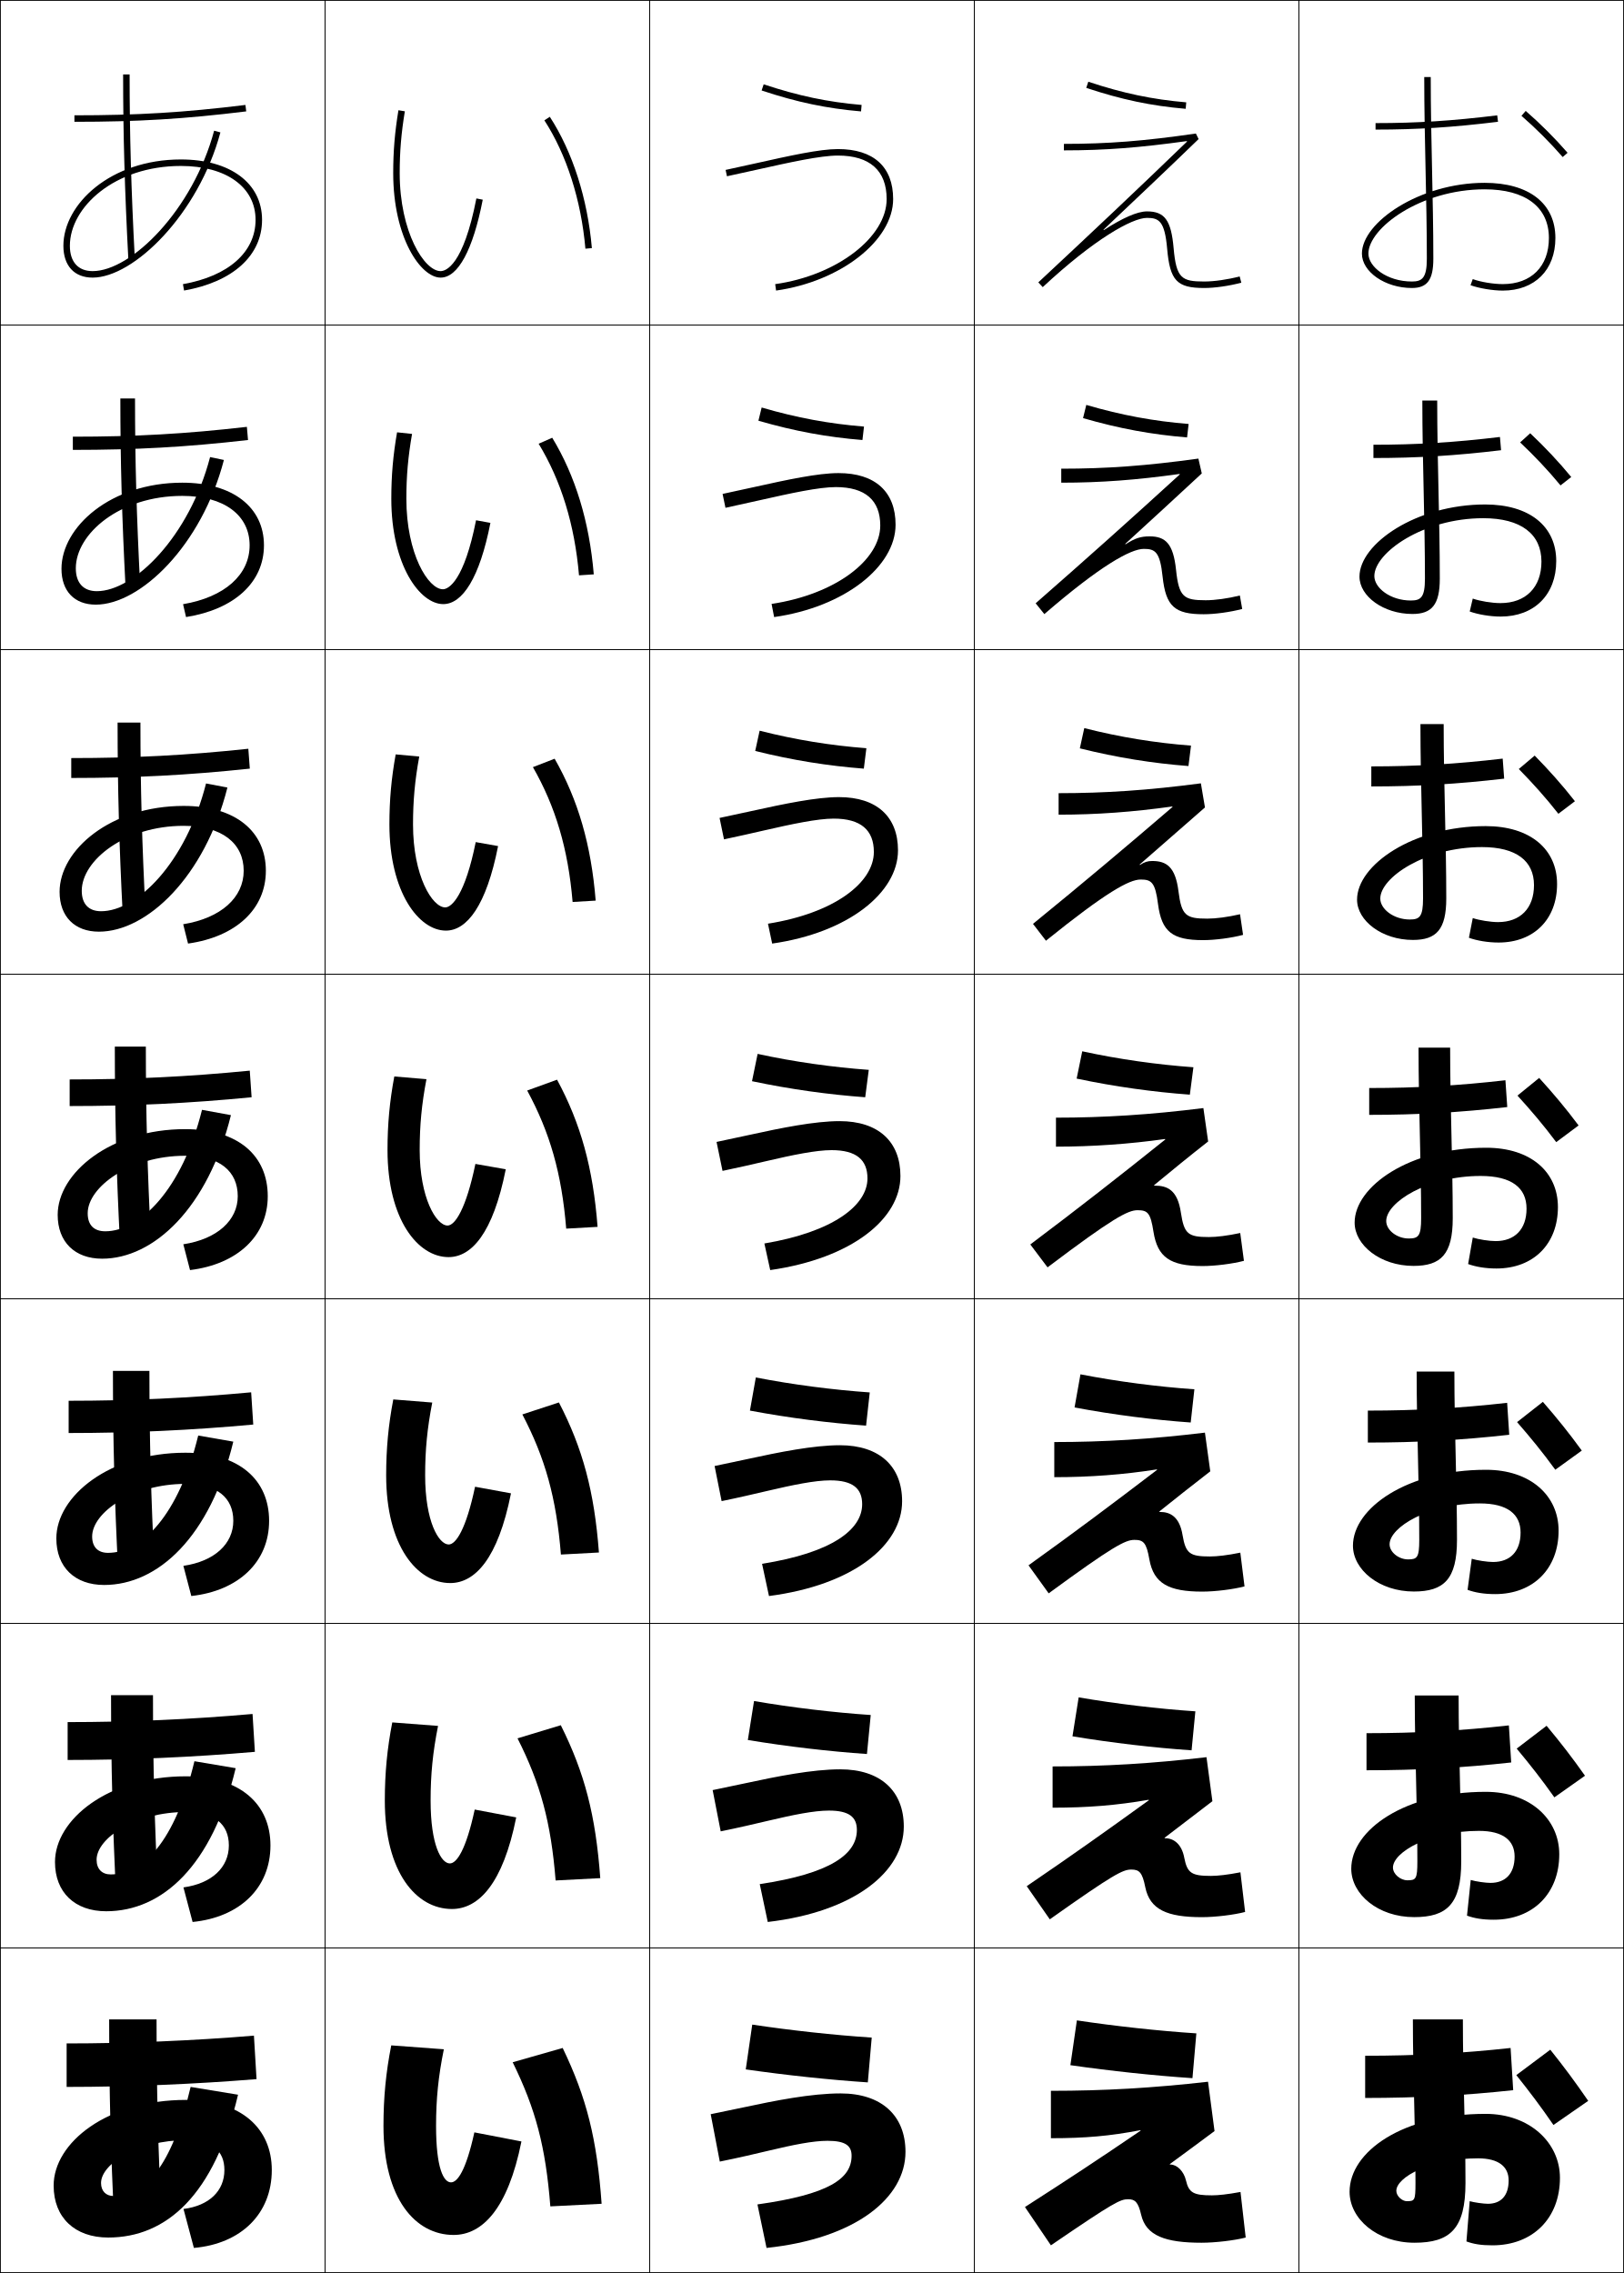
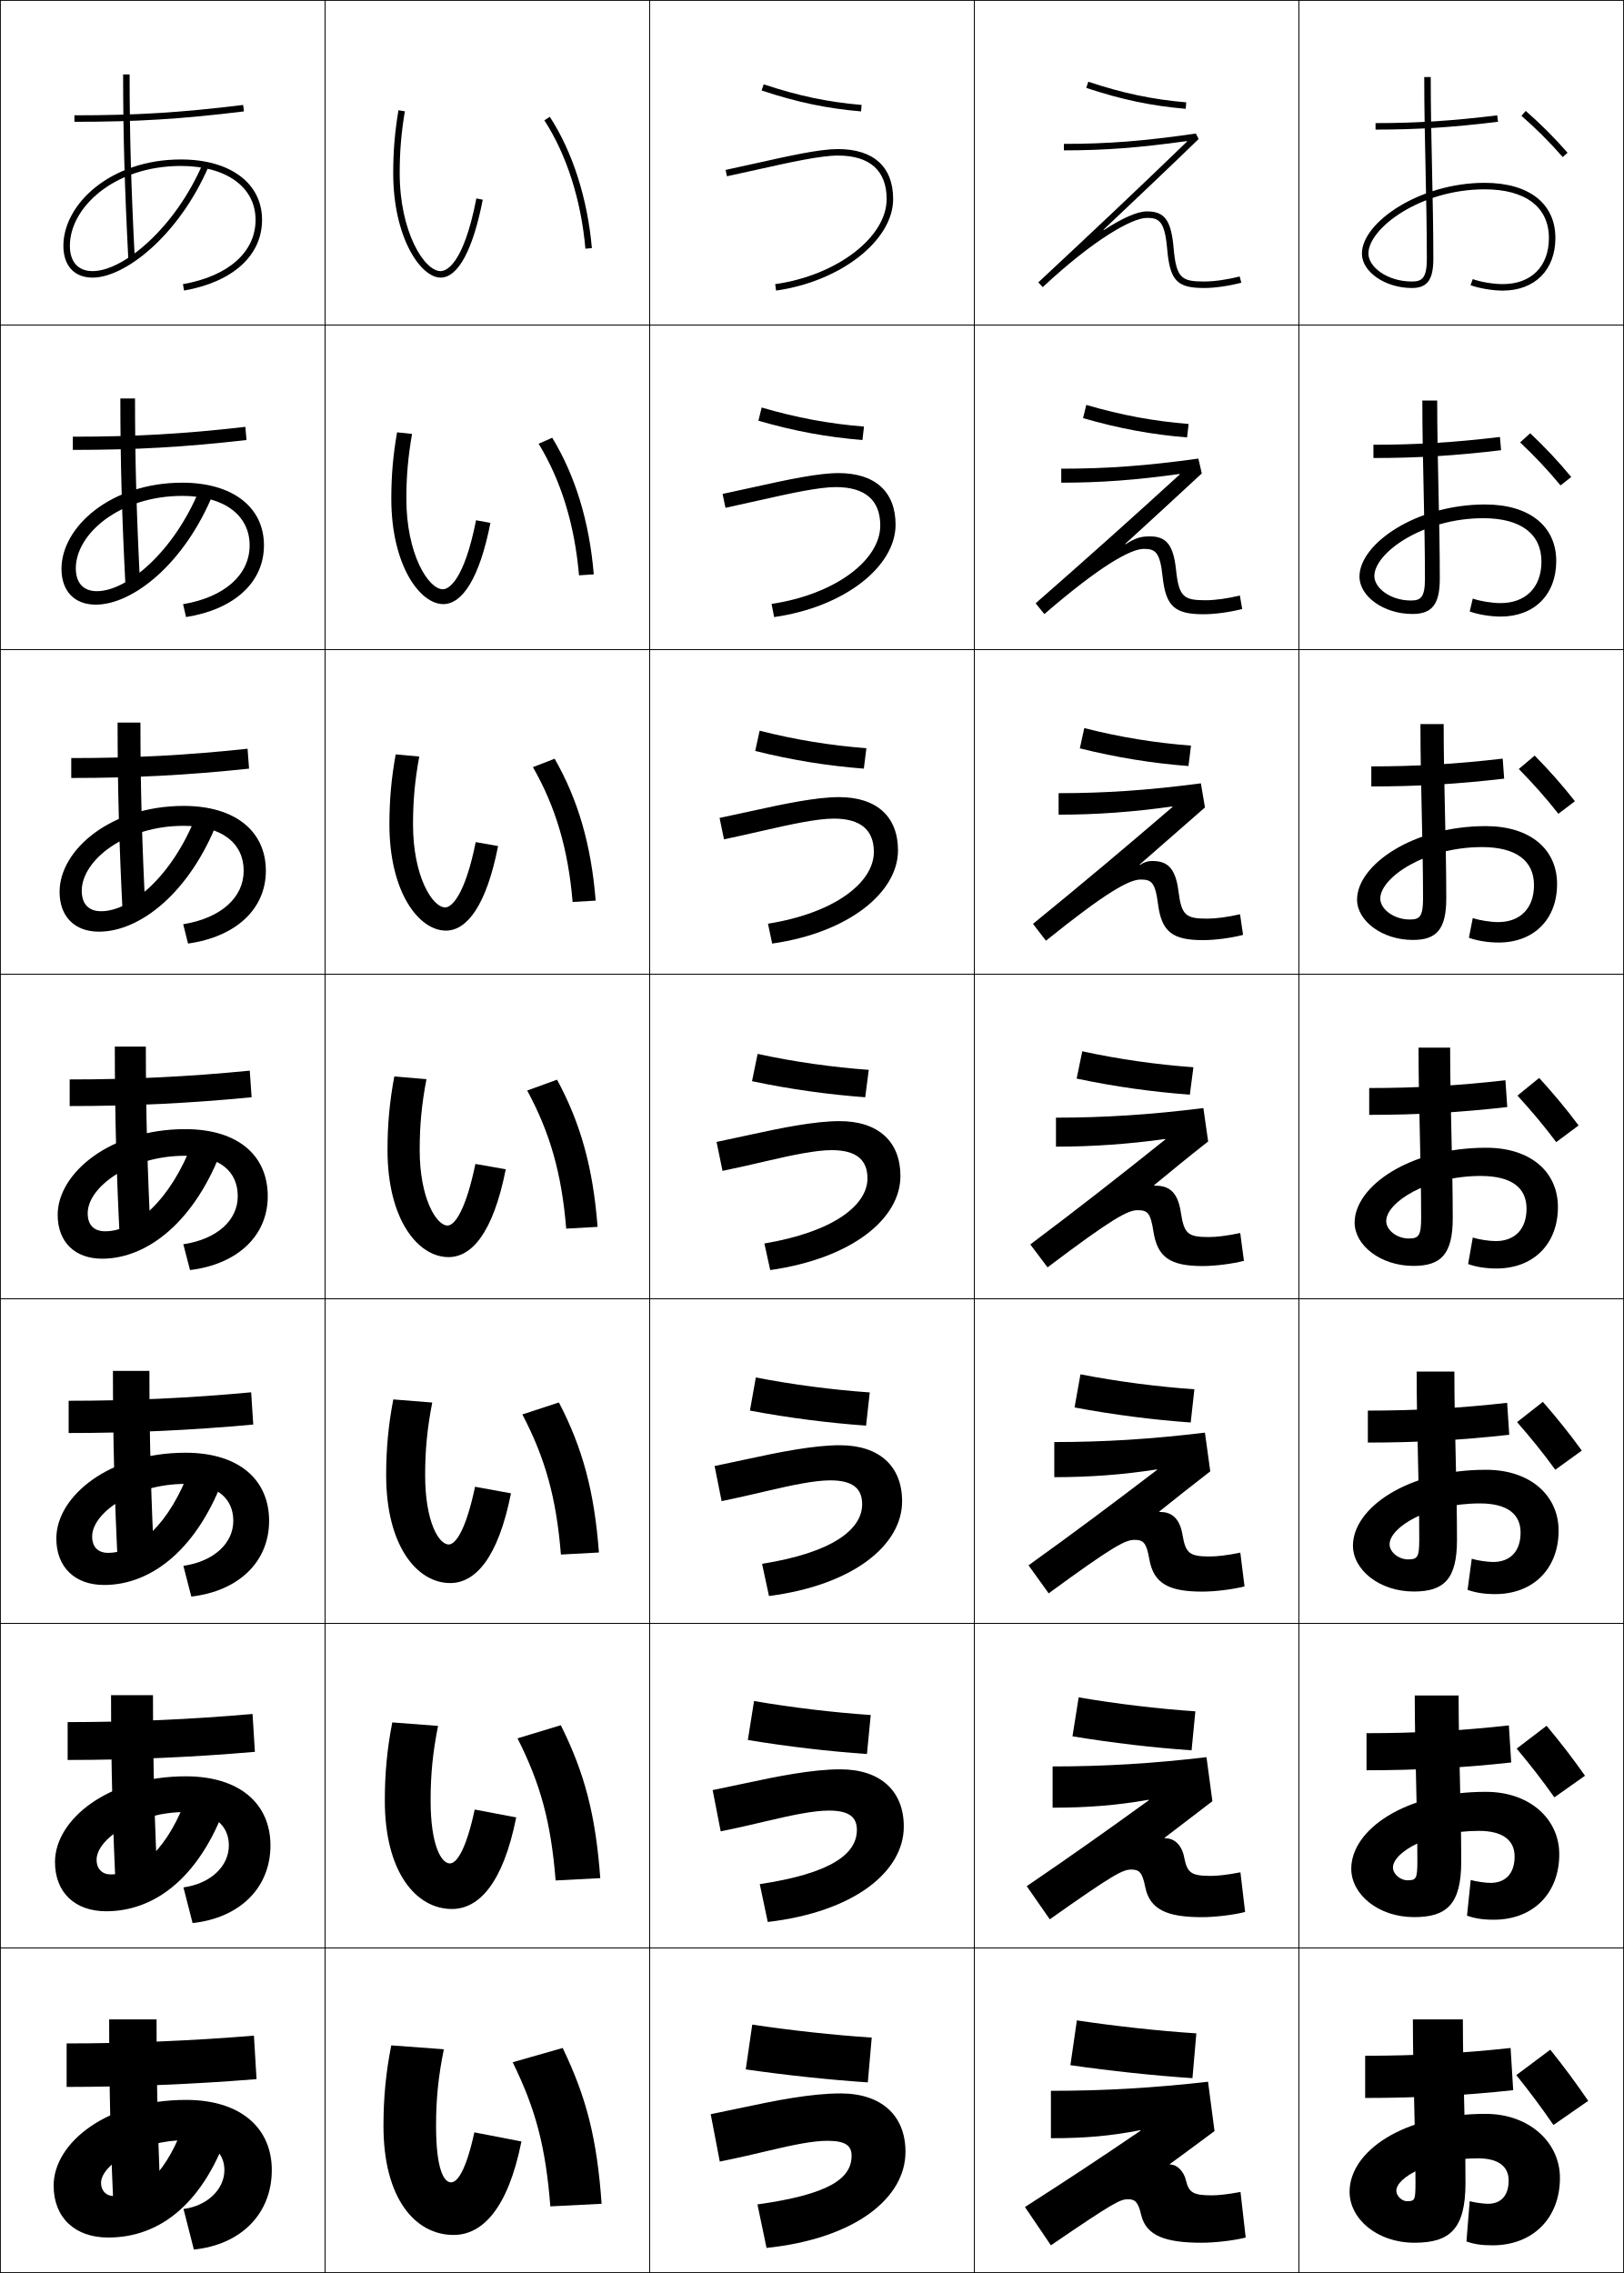
<svg xmlns="http://www.w3.org/2000/svg" width="500.25" height="700.25" viewBox="0 0 500.25 700.25" overflow="visible" enable-background="new 0 0 500.25 700.25" xml:space="preserve">
  <g id="glyphs">
    <g>
      <rect x="0.125" y="0.125" fill="none" stroke="#000000" stroke-width="0.25" width="100" height="100" />
      <rect x="400.125" y="0.125" fill="none" stroke="#000000" stroke-width="0.25" width="100" height="100" />
      <rect x="100.125" y="0.125" fill="none" stroke="#000000" stroke-width="0.25" width="100" height="100" />
      <rect x="200.125" y="0.125" fill="none" stroke="#000000" stroke-width="0.25" width="100" height="100" />
      <rect x="300.125" y="0.125" fill="none" stroke="#000000" stroke-width="0.25" width="100" height="100" />
      <rect x="0.125" y="100.125" fill="none" stroke="#000000" stroke-width="0.25" width="100" height="100" />
      <rect x="400.125" y="100.125" fill="none" stroke="#000000" stroke-width="0.25" width="100" height="100" />
      <rect x="100.125" y="100.125" fill="none" stroke="#000000" stroke-width="0.25" width="100" height="100" />
      <rect x="200.125" y="100.125" fill="none" stroke="#000000" stroke-width="0.25" width="100" height="100" />
      <rect x="300.125" y="100.125" fill="none" stroke="#000000" stroke-width="0.25" width="100" height="100" />
      <rect x="0.125" y="200.125" fill="none" stroke="#000000" stroke-width="0.25" width="100" height="100" />
      <rect x="400.125" y="200.125" fill="none" stroke="#000000" stroke-width="0.25" width="100" height="100" />
      <rect x="100.125" y="200.125" fill="none" stroke="#000000" stroke-width="0.25" width="100" height="100" />
      <rect x="200.125" y="200.125" fill="none" stroke="#000000" stroke-width="0.25" width="100" height="100" />
      <rect x="300.125" y="200.125" fill="none" stroke="#000000" stroke-width="0.25" width="100" height="100" />
      <rect x="0.125" y="300.125" fill="none" stroke="#000000" stroke-width="0.25" width="100" height="100" />
      <rect x="400.125" y="300.125" fill="none" stroke="#000000" stroke-width="0.25" width="100" height="100" />
      <rect x="100.125" y="300.125" fill="none" stroke="#000000" stroke-width="0.25" width="100" height="100" />
      <rect x="200.125" y="300.125" fill="none" stroke="#000000" stroke-width="0.25" width="100" height="100" />
      <rect x="300.125" y="300.125" fill="none" stroke="#000000" stroke-width="0.25" width="100" height="100" />
      <rect x="0.125" y="400.125" fill="none" stroke="#000000" stroke-width="0.25" width="100" height="100" />
      <rect x="400.125" y="400.125" fill="none" stroke="#000000" stroke-width="0.25" width="100" height="100" />
      <rect x="100.125" y="400.125" fill="none" stroke="#000000" stroke-width="0.25" width="100" height="100" />
      <rect x="200.125" y="400.125" fill="none" stroke="#000000" stroke-width="0.25" width="100" height="100" />
      <rect x="300.125" y="400.125" fill="none" stroke="#000000" stroke-width="0.25" width="100" height="100" />
      <rect x="0.125" y="500.125" fill="none" stroke="#000000" stroke-width="0.25" width="100" height="100" />
      <rect x="400.125" y="500.125" fill="none" stroke="#000000" stroke-width="0.25" width="100" height="100" />
      <rect x="100.125" y="500.125" fill="none" stroke="#000000" stroke-width="0.25" width="100" height="100" />
      <rect x="200.125" y="500.125" fill="none" stroke="#000000" stroke-width="0.25" width="100" height="100" />
      <rect x="300.125" y="500.125" fill="none" stroke="#000000" stroke-width="0.25" width="100" height="100" />
      <rect x="0.125" y="600.125" fill="none" stroke="#000000" stroke-width="0.25" width="100" height="100" />
      <rect x="400.125" y="600.125" fill="none" stroke="#000000" stroke-width="0.25" width="100" height="100" />
      <rect x="100.125" y="600.125" fill="none" stroke="#000000" stroke-width="0.25" width="100" height="100" />
      <rect x="200.125" y="600.125" fill="none" stroke="#000000" stroke-width="0.25" width="100" height="100" />
      <rect x="300.125" y="600.125" fill="none" stroke="#000000" stroke-width="0.25" width="100" height="100" />
    </g>
    <g>
-       <path d="M37.926,22.925c0,18.442,0.479,35.445,1.601,56.852l1.998-0.104      c-1.121-21.371-1.599-38.342-1.599-56.748H37.926z" />
-       <path d="M37.073,122.762h4.519c0,19.103,0.48,36.403,1.598,57.9l-4.517,0.244      C37.556,159.418,37.073,142.049,37.073,122.762z" />
-       <path d="M36.221,222.599h7.038c0,19.801,0.482,37.429,1.599,59.053l-7.036,0.383      C36.709,260.466,36.221,242.732,36.221,222.599z" />
-       <path d="M35.369,322.436h9.557c0,20.498,0.484,38.455,1.599,60.206l-9.555,0.521      C35.861,361.514,35.369,343.414,35.369,322.436z" />
-       <path d="M34.787,422.332h11.238c0,20.942,0.487,39.107,1.6,60.938l-11.237,0.614      C35.282,462.184,34.787,443.851,34.787,422.332z" />
-       <path d="M34.207,522.229H47.125c0,21.388,0.489,39.761,1.6,61.669l-12.918,0.707      C34.704,562.854,34.207,544.288,34.207,522.229z" />
-       <path d="M35.225,685.325C34.125,663.525,33.625,644.725,33.625,622.125h14.6      c0,21.833,0.491,40.414,1.601,62.4L35.225,685.325z" />
-     </g>
-     <g>
-       <path d="M55.725,49.125c-21.653,0-36.199,13.754-36.199,26.6      c0,6.137,3.364,9.8,9,9.8c12.66,0,32.614-19.544,39.366-44.741l-1.932-0.518      c-6.528,24.362-25.484,43.259-37.435,43.259c-4.448,0-7-2.843-7-7.8      c0-11.88,13.742-24.6,34.199-24.6c13.972,0,23,6.516,23,16.6      c0,9.937-8.363,17.344-22.373,19.815l0.348,1.97      c15.044-2.654,24.025-10.797,24.025-21.785C80.725,56.426,70.911,49.125,55.725,49.125      z" />
-       <path d="M64.714,140.814C58.327,165.261,41.333,182.125,29.828,182.125      c-4.112,0-6.474-2.516-6.474-7.052c0-10.62,13.536-22.303,32.799-22.303      c12.875,0,20.741,5.946,20.741,15.222c0,9.083-7.668,15.963-20.504,18.145      l0.92,3.962c14.891-2.365,23.999-10.704,23.999-22.107      c0-11.679-9.546-19.29-25.156-19.29c-22.089,0-37.214,13.676-37.214,26.534      c0,6.881,4.004,11.038,10.563,11.038c13.724,0,32.612-18.214,39.47-44.571      L64.714,140.814z" />
-       <path d="M63.47,241.363c-6.246,24.53-21.277,39.362-32.337,39.362      c-3.777,0-5.948-2.189-5.948-6.304c0-9.36,13.33-20.007,31.4-20.007      c11.778,0,18.482,5.376,18.482,13.845c0,8.228-6.973,14.581-18.635,16.475      l1.492,5.954c14.738-2.075,23.972-10.611,23.972-22.428      c0-12.059-9.279-19.979-25.312-19.979c-22.526,0-38.229,13.599-38.229,26.467      c0,7.625,4.644,12.275,12.126,12.275c14.787,0,32.611-16.883,39.574-44.401      L63.47,241.363z" />
-       <path d="M62.225,341.911c-6.105,24.615-19.174,37.415-29.789,37.415      c-3.441,0-5.422-1.862-5.422-5.556c0-8.1,13.123-17.711,30-17.711      c10.682,0,16.223,4.807,16.223,12.467c0,7.373-6.277,13.2-16.766,14.805      l2.064,7.945c14.586-1.785,23.945-10.518,23.945-22.75      c0-12.438-9.012-20.668-25.467-20.668c-22.962,0-39.244,13.521-39.244,26.4      c0,8.369,5.283,13.512,13.689,13.512c15.85,0,32.608-15.553,39.678-44.23      L62.225,341.911z" />
-       <path d="M58.932,491.692c14.558-1.614,23.963-10.51,23.963-23.167      c0-12.56-9.149-20.979-25.778-20.979c-23.408,0-39.763,13.406-39.763,26.399      c0,8.869,5.706,14.342,14.727,14.342c16.542,0,32.643-14.72,39.785-44.153      l-10.808-1.886c-6.048,24.812-17.553,36.143-27.792,36.143      c-3.037,0-4.881-1.734-4.881-5.037c0-7.376,12.574-16.207,28.733-16.207      c9.793,0,14.749,4.297,14.749,11.378c0,7.059-5.748,12.462-15.377,13.87      L58.932,491.692z" />
-       <path d="M59.328,592.108c14.53-1.441,23.982-10.5,23.982-23.583      c0-12.681-9.286-21.289-26.089-21.289c-23.854,0-40.281,13.292-40.281,26.399      c0,9.369,6.128,15.171,15.763,15.171c17.234,0,32.679-13.887,39.893-44.077      l-12.705-2.143c-5.991,25.01-15.932,34.872-25.795,34.872      c-2.632,0-4.341-1.606-4.341-4.519c0-6.652,12.026-14.704,27.467-14.704      c8.905,0,13.274,3.786,13.274,10.289c0,6.745-5.219,11.725-13.988,12.935      L59.328,592.108z" />
-       <path d="M31.125,672.525c0-5.929,11.477-13.2,26.2-13.2      c8.017,0,11.8,3.276,11.8,9.2c0,6.432-4.689,10.986-12.6,12l3.199,12      c14.502-1.27,24-10.492,24-24c0-12.803-9.423-21.6-26.399-21.6      c-24.301,0-40.8,13.178-40.8,26.399c0,9.868,6.551,16,16.8,16      c17.926,0,32.714-13.054,40-44l-14.601-2.399      c-5.935,25.206-14.311,33.6-23.799,33.6      C32.698,676.525,31.125,675.047,31.125,672.525z" />
-     </g>
-     <g>
      <path d="M121.125,53.325c0,19.95,8.503,32.2,14.6,32.2      c5.363,0,9.974-8.527,12.981-24.009l-1.963-0.382      c-4.037,20.776-9.454,22.391-11.019,22.391c-5.016,0-12.6-12.045-12.6-30.2      c0-6.626,0.475-12.319,1.586-19.037l-1.973-0.326      C121.607,40.793,121.125,46.584,121.125,53.325z" />
      <path d="M126.929,133.68L122.312,133.184c-1.233,7.111-1.773,13.318-1.773,20.467      c0,20.427,8.788,32.459,16,32.459c5.917,0,11.213-8.095,14.529-25.026      l-4.426-0.803c-3.648,18.473-8.396,21.254-10.204,21.254      c-4.504,0-11.262-10.86-11.262-27.885      C125.177,146.686,125.696,140.733,126.929,133.68z" />
      <path d="M129.147,233.073l-7.259-0.666c-1.337,7.39-1.934,14.014-1.934,21.57      c0,20.902,9.074,32.719,17.4,32.719c6.469,0,12.453-7.663,16.077-26.043      l-6.89-1.224c-3.26,16.169-7.338,20.117-9.39,20.117      c-3.992,0-9.924-9.675-9.924-25.569      C127.229,246.674,127.793,240.461,129.147,233.073z" />
      <path d="M131.365,332.465l-9.902-0.835c-1.439,7.67-2.094,14.711-2.094,22.673      c0,21.379,9.359,32.979,18.801,32.979c7.022,0,13.693-7.231,17.625-27.061      l-9.353-1.645c-2.871,13.865-6.28,18.98-8.575,18.98      c-3.48,0-8.586-8.491-8.586-23.254C129.281,346.662,129.891,340.189,131.365,332.465      z" />
      <path d="M133.151,432.085l-12.001-0.957c-1.505,7.852-2.196,15.159-2.196,23.383      c0,21.769,9.536,33.185,19.734,33.185c7.612,0,14.701-7.468,18.717-27.64      l-11.069-2.03c-2.784,13.198-5.931,17.787-8.116,17.787      c-3.067,0-7.257-7.062-7.257-21.302      C130.962,446.657,131.601,440.021,133.151,432.085z" />
      <path d="M134.938,531.705l-14.1-1.079c-1.571,8.034-2.298,15.608-2.298,24.092      c0,22.16,9.712,33.393,20.667,33.393c8.201,0,15.708-7.704,19.809-28.221      l-12.784-2.414c-2.697,12.531-5.583,16.594-7.658,16.594      c-2.653,0-5.929-5.632-5.929-19.352      C132.644,546.652,133.311,539.854,134.938,531.705z" />
      <path d="M146.125,656.926c-2.609,11.864-5.233,15.399-7.199,15.399      c-2.239,0-4.601-4.202-4.601-17.399c0-8.277,0.695-15.24,2.399-23.601      L120.525,630.125c-1.637,8.215-2.4,16.057-2.4,24.801      c0,22.551,9.888,33.6,21.6,33.6c8.79,0,16.715-7.94,20.9-28.801      L146.125,656.926z" />
    </g>
    <g>
      <path d="M167.687,37.07c6.842,10.537,11.332,24.58,12.643,39.543l1.992-0.175      c-1.339-15.283-5.94-29.651-12.957-40.457L167.687,37.07z" />
      <path d="M165.923,136.7c6.895,11.336,11.097,24.88,12.435,40.544l4.549-0.297      c-1.357-16.238-5.689-30.379-12.799-42.086L165.923,136.7z" />
      <path d="M164.16,236.331c6.947,12.135,10.86,25.181,12.226,41.545l7.107-0.42      c-1.376-17.193-5.438-31.107-12.642-43.714L164.16,236.331z" />
      <path d="M162.396,335.961c7,12.935,10.625,25.482,12.019,42.546l9.664-0.543      c-1.396-18.148-5.188-31.835-12.484-45.342L162.396,335.961z" />
      <path d="M160.906,435.749c7.029,13.438,10.468,25.661,11.879,43.164l11.709-0.628      c-1.408-18.764-5.002-32.122-12.323-46.229L160.906,435.749z" />
      <path d="M159.416,535.537c7.058,13.941,10.311,25.84,11.739,43.782l13.754-0.714      c-1.42-19.379-4.815-32.408-12.161-47.114L159.416,535.537z" />
      <path d="M157.926,635.325c7.087,14.444,10.153,26.019,11.6,44.399l15.8-0.799      c-1.433-19.994-4.63-32.694-12-48L157.926,635.325z" />
    </g>
    <path d="M321.207,88.457C337.01,73.721,348.725,67.125,353.325,67.125     c3.653,0,5.456,0.936,6.204,9.487c0.863,9.849,2.993,12.113,11.396,12.113     c3.26,0,7.648-0.626,11.455-1.633l-0.512-1.934     c-3.651,0.967-7.844,1.567-10.943,1.567c-6.892,0-8.586-0.949-9.404-10.287     C360.772,67.874,358.781,65.125,353.325,65.125c-3.04,0-7.639,2.095-13.294,5.754     l-0.103-0.123c9.798-9.266,19.441-18.374,29.292-27.913l-0.839-1.708     c-16.039,2.326-27.059,3.19-40.657,3.19v2c12.808,0,23.353-0.846,37.854-2.856     l0.08,0.139C350.457,58.303,335.797,72.118,319.844,86.993L321.207,88.457z" />
    <path d="M354.128,165.239c-2.79,0-4.547,0.591-7.409,2.443l-0.103-0.123     c7.91-7.227,15.696-14.39,23.583-21.709l-1.047-4.569     c-16.128,2.232-28.25,3.111-42.242,3.111v4.312c12.278,0,23.166-0.839,36.438-2.69     l0.078,0.14c-14.878,13.597-28.818,26.067-44.403,39.705l2.68,3.327     c17.192-14.859,26.59-20.09,30.645-20.09c3.479,0,4.979,0.877,5.781,8.557     c0.992,9.16,3.698,11.578,12.634,11.578c3.465,0,8.178-0.646,11.887-1.625     l-0.721-4.146c-3.729,0.923-7.65,1.46-10.514,1.46     c-6.742,0-8.265-0.95-9.145-9.355C361.429,167.503,359.04,165.239,354.128,165.239     z" />
    <path d="M326.096,244.356v6.623c11.75,0,22.979-0.833,35.021-2.524l0.077,0.141     c-14.555,12.498-27.775,23.623-42.993,36.023l3.996,5.19     c18.582-14.982,25.662-18.848,29.172-18.848c3.305,0,4.5,0.817,5.357,7.626     c1.121,8.471,4.403,11.042,13.872,11.042c3.669,0,8.706-0.665,12.317-1.617     l-0.93-6.359c-3.805,0.879-7.456,1.354-10.084,1.354     c-6.593,0-7.943-0.951-8.884-8.424c-0.933-7.553-3.72-9.333-8.087-9.333     c-1.396,0-2.355,0.296-3.786,1.222l-0.087-0.132     c6.738-5.924,13.439-11.784,20.12-17.586l-1.257-7.431     C353.706,243.463,340.481,244.356,326.096,244.356z" />
    <g>
      <path d="M360.406,666.84l-0.055-0.15C365.656,662.812,369.312,660.109,374.125,656.525      l-2-15.2c-16.965,1.926-31.933,2.8-48.4,2.8v14.6      c10.653,0,18.16-0.674,27.573-2.475l0.055,0.15      c-13.521,9.191-21.993,14.771-35.628,23.525l8,11.799      c19.5-13.334,21.38-14.199,23.801-14.199c2.115,0,3.097,0.891,4,4.8      c1.498,6.491,7.545,8.601,18.6,8.601c4.271,0,10.266-0.723,13.6-1.601      L382.125,675.285c-4.019,0.748-6.869,1.04-8.8,1.04      c-5.678,0-7.121-0.798-8-4.601c-0.656-2.839-2.788-4.885-4.759-4.885H360.406z" />
      <path d="M324.243,544.19v12.711c10.843,0,19.704-0.725,29.584-2.436l0.062,0.148      c-13.757,9.927-23.572,16.907-37.612,26.464l7.104,10.217      c19.657-13.924,22.498-15.334,25.1-15.334c2.454,0,3.405,0.846,4.312,5.432      c1.415,6.921,6.732,9.235,17.437,9.235c4.139,0,9.922-0.709,13.315-1.604      l-1.445-12.217c-3.974,0.776-7.001,1.109-9.085,1.109      c-5.934,0-7.288-0.85-8.208-5.565c-0.779-4.242-3.262-6.037-5.851-6.037      h-0.16l-0.061-0.147c5.393-4.125,9.702-7.446,14.734-11.264l-1.821-13.563      C354.902,543.305,340.148,544.19,324.243,544.19z" />
      <path d="M324.763,444.257v10.822c11.031,0,21.248-0.775,31.595-2.396l0.068,0.145      c-13.994,10.663-25.152,19.044-39.598,29.403l6.208,8.636      c19.815-14.516,23.617-16.47,26.4-16.47c2.791,0,3.712,0.802,4.623,6.062      c1.332,7.353,5.92,9.872,16.272,9.872c4.006,0,9.578-0.697,13.032-1.606      l-1.293-10.395c-3.927,0.806-7.131,1.178-9.368,1.178      c-6.189,0-7.455-0.9-8.416-6.528c-0.902-5.646-3.735-7.19-6.942-7.19      h-0.161l-0.066-0.144c5.48-4.373,10.443-8.313,15.696-12.363l-1.644-11.928      C354.646,443.359,340.104,444.257,324.763,444.257z" />
      <path d="M325.281,344.322v8.934c11.221,0,22.793-0.825,33.606-2.357l0.075,0.143      c-14.231,11.398-26.732,21.18-41.583,32.342l5.312,7.055      c19.973-15.106,24.735-17.605,27.699-17.605c3.13,0,4.021,0.758,4.935,6.694      c1.25,7.782,5.107,10.507,15.109,10.507c3.873,0,9.234-0.684,12.748-1.609      l-1.139-8.571c-3.881,0.835-7.262,1.247-9.653,1.247      c-6.444,0-7.622-0.952-8.624-7.493c-1.024-7.048-4.209-8.343-8.033-8.343      h-0.162L355.5,365.123c5.568-4.621,11.185-9.18,16.658-13.463l-1.466-10.292      C354.388,343.414,340.061,344.322,325.281,344.322z" />
-     </g>
-     <g>
-       <path d="M22.926,35.525v2c19.529,0,33.872-0.869,52.921-3.208l-0.244-1.985      C56.643,34.66,42.366,35.525,22.926,35.525z" />
-       <path d="M22.437,134.532c19.276,0,34.642-0.855,53.611-3.031l0.352,4.056      c-19.079,2.18-34.535,3.042-53.963,3.042V134.532z" />
-       <path d="M21.948,233.54c19.113,0,35.566-0.844,54.546-2.87l0.459,6.125      c-19.11,2.022-35.678,2.878-55.005,2.878V233.54z" />
-       <path d="M21.459,332.547c18.948,0,36.49-0.834,55.48-2.708l0.566,8.195      c-19.141,1.864-36.821,2.713-56.047,2.713V332.547z" />
-       <path d="M21.147,431.54c18.899,0,37.275-0.834,56.22-2.606l0.644,9.931      c-19.11,1.758-37.644,2.609-56.864,2.609V431.54z" />
-       <path d="M20.836,530.532c18.85,0,38.06-0.833,56.958-2.503l0.723,11.666      c-19.081,1.651-38.466,2.504-57.681,2.504V530.532z" />
-       <path d="M79.023,640.525c-19.051,1.545-39.289,2.4-58.498,2.4v-13.4      c18.8,0,38.844-0.833,57.697-2.4L79.023,640.525z" />
    </g>
    <g>
      <path d="M234.61,27.874c10.854,3.609,20.015,5.538,30.63,6.447l0.17-1.992      c-10.449-0.896-19.472-2.796-30.169-6.353L234.61,27.874z" />
      <path d="M233.623,129.612c11.188,3.239,21.212,5.064,32.044,5.947l0.479-4.142      c-10.677-0.866-20.652-2.687-31.525-5.875L233.623,129.612z" />
      <path d="M232.636,231.35c11.522,2.87,22.409,4.593,33.458,5.448l0.788-6.292      c-10.904-0.836-21.833-2.578-32.882-5.397L232.636,231.35z" />
      <path d="M233.379,324.674l-1.729,8.414c11.856,2.5,23.605,4.12,34.871,4.948      l1.098-8.442C256.486,328.787,244.604,327.125,233.379,324.674z" />
      <path d="M231.007,434.566c12.073,2.267,24.375,3.821,35.781,4.632l1.133-10.229      c-11.272-0.786-23.759-2.397-35.094-4.612L231.007,434.566z" />
      <path d="M230.366,536.046c12.29,2.032,25.144,3.523,36.69,4.316l1.166-12.015      c-11.411-0.767-24.502-2.327-35.946-4.307L230.366,536.046z" />
      <path d="M229.725,637.525c12.507,1.799,25.912,3.225,37.601,4l1.2-13.801      c-11.552-0.747-25.247-2.256-36.801-4L229.725,637.525z" />
    </g>
    <g>
      <path d="M334.61,27.074c10.852,3.609,20.012,5.538,30.63,6.448l0.17-1.992      c-10.452-0.896-19.475-2.796-30.169-6.353L334.61,27.074z" />
      <path d="M333.623,128.811c11.187,3.24,21.21,5.066,32.044,5.948l0.479-4.142      c-10.678-0.866-20.654-2.687-31.525-5.875L333.623,128.811z" />
      <path d="M332.636,230.549c11.522,2.87,22.408,4.593,33.458,5.448l0.788-6.292      c-10.905-0.836-21.834-2.578-32.882-5.397L332.636,230.549z" />
      <path d="M333.379,323.874l-1.73,8.413c11.857,2.5,23.606,4.121,34.872,4.948      l1.098-8.442C356.486,327.987,344.604,326.324,333.379,323.874z" />
      <path d="M331.007,433.6c12.074,2.266,24.375,3.822,35.781,4.632l1.132-10.228      c-11.271-0.787-23.759-2.398-35.093-4.613L331.007,433.6z" />
      <path d="M330.366,534.912c12.29,2.032,25.144,3.523,36.69,4.315l1.166-12.013      c-11.411-0.768-24.503-2.328-35.946-4.307L330.366,534.912z" />
      <path d="M329.725,636.225c12.507,1.799,25.912,3.225,37.601,4l1.2-13.799      c-11.552-0.748-25.247-2.258-36.801-4L329.725,636.225z" />
    </g>
    <g>
      <path d="M232.884,50.291l-9.367,2.056l0.416,1.956l9.386-2.061      c9.956-2.22,19.359-4.317,24.807-4.317c9.813,0,15,4.634,15,13.4      c0,11.791-15.404,23.549-34.338,26.21l0.277,1.98      C258.948,86.721,275.125,74.075,275.125,61.325c0-9.931-6.037-15.4-17-15.4      C252.458,45.925,243.387,47.948,232.884,50.291z" />
      <path d="M222.586,152.165l0.891,4.277c1.231-0.249,9.875-2.169,10.764-2.38      c9.339-2.11,18-4.003,23.232-4.003c9.088,0,13.682,4.089,13.682,11.837      c0,10.611-13.763,21.19-33.477,24.156l0.784,4.051      c21.669-3.069,37.411-15.574,37.411-28.452c0-10.152-6.282-15.903-17.585-15.903      c-6.324,0-15.808,2.043-26.075,4.322L222.586,152.165z" />
      <path d="M221.657,251.981l1.365,6.599c2.461-0.498,10.364-2.277,12.142-2.699      c8.722-2.001,16.639-3.689,21.657-3.689c8.361,0,12.362,3.543,12.362,10.274      c0,9.431-12.12,18.832-32.615,22.102l1.292,6.122      c23.454-3.344,38.761-15.708,38.761-28.713c0-10.373-6.526-16.407-18.17-16.407      c-6.98,0-16.877,2.064-26.909,4.28L221.657,251.981z" />
      <path d="M220.728,351.799l1.84,8.92c3.692-0.746,10.853-2.386,13.52-3.019      c8.104-1.892,15.278-3.375,20.083-3.375c7.635,0,11.043,2.998,11.043,8.711      c0,8.251-10.479,16.474-31.754,20.048l1.799,8.193      c25.238-3.619,40.111-15.842,40.111-28.975c0-10.594-6.771-16.911-18.755-16.911      c-7.638,0-17.946,2.084-27.743,4.237L220.728,351.799z" />
      <path d="M220.126,451.641l2.16,10.813c4.476-0.904,10.895-2.388,14.127-3.155      c7.824-1.836,14.623-3.24,19.341-3.24c6.946,0,9.828,2.513,9.828,7.341      c0,7.854-9.308,14.95-30.835,18.365l2.132,9.929      c25.997-3.377,41.008-15.718,41.008-29.184c0-10.784-6.969-17.273-19.17-17.273      c-8.114,0-18.695,2.128-28.551,4.276L220.126,451.641z" />
      <path d="M219.526,551.483l2.479,12.707c5.259-1.062,10.937-2.391,14.735-3.292      c7.544-1.781,13.968-3.106,18.6-3.106c6.258,0,8.613,2.026,8.613,5.97      c0,7.457-8.138,13.428-29.917,16.683l2.466,11.665      c26.755-3.135,41.904-15.593,41.904-29.392c0-10.975-7.168-17.637-19.585-17.637      c-8.59,0-19.445,2.172-29.358,4.316L219.526,551.483z" />
      <path d="M258.926,644.926c-9.065,0-20.194,2.216-30.166,4.355l-9.834,2.044      l2.799,14.601c6.042-1.221,10.979-2.393,15.343-3.429      c7.265-1.726,13.313-2.972,17.858-2.972c5.569,0,7.399,1.541,7.399,4.6      c0,7.06-6.968,11.904-29,15L236.125,692.525c27.514-2.893,42.801-15.469,42.801-29.6      C278.926,651.76,271.561,644.926,258.926,644.926z" />
    </g>
    <g>
      <path d="M468.669,35.68c4.442,3.861,8.834,8.253,12.701,12.701l1.51-1.312      c-3.928-4.517-8.388-8.977-12.898-12.898L468.669,35.68z" />
      <path d="M468.26,136.294l3.103-2.821c4.489,4.246,8.69,8.676,12.648,13.479      l-3.305,2.588C476.819,144.825,472.641,140.427,468.26,136.294z" />
      <path d="M467.851,236.909l4.894-4.132c4.467,4.569,8.41,8.971,12.396,14.06      l-5.098,3.862C476.137,245.717,472.171,241.313,467.851,236.909z" />
      <path d="M467.441,337.523l6.684-5.443c4.445,4.894,8.13,9.265,12.146,14.64      l-6.893,5.137C475.454,346.608,471.7,342.199,467.441,337.523z" />
      <path d="M487.258,446.886l-8.163,5.9c-3.937-5.418-7.554-9.829-11.772-14.676      l7.945-6.238C479.7,436.974,483.222,441.327,487.258,446.886z" />
      <path d="M488.245,547.053l-9.436,6.663c-3.947-5.587-7.427-10-11.606-15.018      l9.207-7.033C480.831,536.973,484.189,541.309,488.245,547.053z" />
      <path d="M477.553,631.458c4.408,5.515,7.604,9.833,11.68,15.761l-10.707,7.427      c-3.959-5.757-7.302-10.172-11.441-15.36L477.553,631.458z" />
    </g>
    <g>
      <path d="M423.725,37.925v2c12.865,0,23.795-0.697,37.723-2.407l-0.244-1.985      C447.361,37.232,436.503,37.925,423.725,37.925z" />
      <path d="M423.072,137.014v4.089c13.519,0,25.184-0.712,39.324-2.405l-0.351-4.078      C448.016,136.304,436.468,137.014,423.072,137.014z" />
      <path d="M422.421,236.103v6.178c14.172,0,26.571-0.727,40.926-2.403l-0.458-6.17      C448.671,235.375,436.434,236.103,422.421,236.103z" />
      <path d="M421.77,335.191v8.266c14.825,0,27.959-0.742,42.527-2.401l-0.565-8.262      C449.326,334.447,436.398,335.191,421.77,335.191z" />
      <path d="M421.354,434.569v9.844c15.243,0,28.846-0.751,43.552-2.4l-0.644-9.842      C449.739,433.813,436.374,434.569,421.354,434.569z" />
      <path d="M420.94,533.947v11.422c15.66,0,29.732-0.761,44.575-2.399l-0.722-11.421      C450.153,533.181,436.35,533.947,420.94,533.947z" />
      <path d="M465.325,630.926c-14.759,1.622-29,2.399-44.8,2.399v13      c16.078,0,30.619-0.771,45.6-2.399L465.325,630.926z" />
    </g>
    <g>
      <path d="M419.525,78.125c0,5.647,7.196,10.6,15.4,10.6      c4.749,0,6.6-2.523,6.6-9c0-9.249-0.201-18.6-0.396-27.643      c-0.199-9.217-0.404-18.748-0.404-28.357h-2c0,9.631,0.206,19.173,0.404,28.401      c0.195,9.032,0.396,18.372,0.396,27.599c0,5.953-1.483,7-4.6,7      c-7.67,0-13.4-4.541-13.4-8.6c0-7.819,16.038-19.8,35.8-19.8      c12.583,0,19.8,5.467,19.8,15c0,8.759-5.44,14.2-14.199,14.2      c-2.913,0-6.807-0.647-9.259-1.54l-0.684,1.88      c2.644,0.962,6.825,1.66,9.942,1.66c9.841,0,16.199-6.359,16.199-16.2      c0-10.645-8.149-17-21.8-17C437.322,56.325,419.525,68.516,419.525,78.125z" />
      <path d="M442.718,123.398h-4.579c0,9.534,0.208,18.918,0.407,27.976      c0.196,8.867,0.394,17.886,0.394,26.884c0,5.793-1.269,6.741-4.34,6.741      c-6.324,0-11.245-3.884-11.245-7.526c0-7.145,14.953-17.829,33.562-17.829      c11.596,0,17.911,4.879,17.911,13.355c0,7.964-4.84,12.8-12.636,12.8      c-2.598,0-6.292-0.6-8.522-1.391l-0.935,3.975      c2.551,0.928,6.335,1.564,9.538,1.564c10.365,0,17.11-6.761,17.11-17.11      c0-10.675-8.191-17.423-21.896-17.423c-21.227,0-38.711,12.109-38.711,22.222      c0,6.075,7.434,11.512,16.311,11.512c5.976,0,8.43-2.864,8.43-10.889      c0-9.021-0.199-18.055-0.395-26.941      C442.923,142.274,442.718,132.922,442.718,123.398z" />
      <path d="M444.71,223.072h-7.156c0,9.437,0.21,18.665,0.409,27.551      c0.197,8.701,0.392,17.4,0.392,26.168c0,5.635-1.054,6.482-4.081,6.482      c-4.979,0-9.089-3.227-9.089-6.451c0-6.471,13.868-15.859,31.325-15.859      c10.608,0,16.022,4.291,16.022,11.711c0,7.17-4.24,11.4-11.074,11.4      c-2.28,0-5.776-0.553-7.785-1.242l-1.185,6.069      c2.458,0.894,5.845,1.469,9.133,1.469c10.89,0,18.022-7.163,18.022-18.022      c0-10.705-8.234-17.845-21.992-17.845c-22.45,0-39.622,12.027-39.622,22.645      c0,6.503,7.672,12.423,17.222,12.423c7.202,0,10.259-3.205,10.259-12.779      c0-8.792-0.196-17.51-0.393-26.237      C444.917,241.683,444.71,232.511,444.71,223.072z" />
      <path d="M436.969,322.746c0,9.34,0.211,18.41,0.411,27.125      c0.198,8.536,0.39,16.914,0.39,25.453c0,5.477-0.839,6.223-3.822,6.223      c-3.633,0-6.934-2.57-6.934-5.377c0-5.797,12.783-13.889,29.089-13.889      c9.62,0,14.134,3.703,14.134,10.066c0,6.376-3.641,10-9.512,10      c-1.965,0-5.262-0.506-7.049-1.093l-1.436,8.163      c2.365,0.859,5.354,1.373,8.729,1.373c11.414,0,18.934-7.564,18.934-18.933      c0-10.734-8.276-18.268-22.088-18.268c-23.674,0-40.533,11.946-40.533,23.067      c0,6.932,7.91,13.334,18.133,13.334c8.428,0,12.088-3.545,12.088-14.668      c0-8.564-0.193-16.965-0.391-25.535c-0.201-8.697-0.408-17.69-0.408-27.043      H436.969z" />
      <path d="M448.01,422.539h-11.622c0,9.278,0.211,18.249,0.412,26.854      c0.199,8.432,0.388,16.604,0.388,24.997c0,5.453-0.635,6.016-3.448,6.016      c-2.876,0-5.688-2.222-5.688-4.651c0-5.246,11.992-12.593,27.793-12.593      c8.541,0,12.555,3.345,12.555,8.978c0,5.845-3.241,9.067-8.474,9.067      c-1.76,0-4.924-0.475-6.566-0.996l-1.29,9.576      c2.311,0.839,5.053,1.314,8.485,1.314c11.773,0,19.556-7.836,19.556-19.555      c0-10.764-8.638-18.745-22.358-18.745c-24.306,0-40.988,11.848-40.988,23.378      c0,7.394,8.082,14.124,18.755,14.124c9.271,0,13.292-3.791,13.292-15.913      c0-8.419-0.192-16.619-0.39-25.089      C448.218,440.715,448.01,431.837,448.01,422.539z" />
      <path d="M449.317,522.332h-13.512c0,9.218,0.213,18.088,0.415,26.585      c0.198,8.325,0.386,16.295,0.386,24.541c0,5.43-0.432,5.808-3.074,5.808      c-2.119,0-4.444-1.874-4.444-3.925c0-4.695,11.202-11.297,26.496-11.297      c7.464,0,10.978,2.986,10.978,7.889c0,5.313-2.842,8.134-7.437,8.134      c-1.554,0-4.585-0.443-6.083-0.898l-1.146,10.988      c2.256,0.819,4.752,1.257,8.243,1.257c12.132,0,20.178-8.108,20.178-20.177      c0-10.793-8.999-19.223-22.629-19.223c-24.938,0-41.445,11.749-41.445,23.688      c0,7.855,8.255,14.912,19.378,14.912c10.115,0,14.497-4.035,14.497-17.156      c0-8.275-0.191-16.273-0.39-24.643      C449.526,540.339,449.317,531.574,449.317,522.332z" />
      <path d="M435.225,622.125c0,9.156,0.213,17.927,0.416,26.314      c0.199,8.221,0.385,15.986,0.385,24.086c0,5.406-0.229,5.6-2.7,5.6      c-1.362,0-3.2-1.525-3.2-3.199c0-4.145,10.412-10,25.2-10      c6.386,0,9.399,2.627,9.399,6.799c0,4.783-2.443,7.201-6.399,7.201      c-1.349,0-4.247-0.412-5.601-0.801l-1,12.4c2.201,0.8,4.451,1.199,8,1.199      c12.491,0,20.801-8.381,20.801-20.799c0-10.823-9.36-19.701-22.9-19.701      c-25.57,0-41.9,11.651-41.9,24c0,8.316,8.427,15.701,20,15.701      c10.959,0,15.701-4.281,15.701-18.4c0-8.131-0.189-15.928-0.389-24.197      C450.834,639.963,450.625,631.312,450.625,622.125H435.225z" />
    </g>
+     <g>
+       <g>
+         <path d="M22.926,35.525v2c19.261,0,32.926-0.84,52.22-3.207l-0.244-1.986       C55.698,34.689,42.097,35.525,22.926,35.525z" />
+         <path d="M37.926,22.926c0,18.441,0.479,35.444,1.601,56.852l1.998-0.104       c-1.121-21.37-1.599-38.342-1.599-56.747H37.926z" />
+         <path d="M55.725,51.125c13.972,0,23,6.516,23,16.6c0,9.938-8.363,17.345-22.373,19.816       l0.348,1.969c15.044-2.653,24.025-10.797,24.025-21.785       c0-11.299-9.813-18.6-25-18.6c-21.653,0-36.199,13.754-36.199,26.6       c0,6.137,3.364,9.801,9,9.801c10.067,0,26.586-13.076,35.718-34.203l-1.836-0.794       C53.875,70.267,38,83.525,28.525,83.525c-4.448,0-7-2.844-7-7.801       C21.525,63.845,35.268,51.125,55.725,51.125z" />
+       </g>
+       <g>
+         <path d="M75.932,135.556c-19.242,2.2-34.246,3.043-53.495,3.043v-4.067       c19.097,0,34.012-0.835,53.144-3.032L75.932,135.556z" />
+         <path d="M37.073,122.762h4.519c0,19.103,0.48,36.403,1.598,57.899l-4.517,0.244       C37.556,159.418,37.073,142.049,37.073,122.762z" />
+         <path d="M56.154,152.77c12.875,0,20.741,5.946,20.741,15.222       c0,9.083-7.668,15.963-20.504,18.146l0.92,3.961       c14.891-2.364,23.999-10.704,23.999-22.107c0-11.678-9.546-19.289-25.156-19.289       c-22.089,0-37.214,13.676-37.214,26.534c0,6.88,4.004,11.038,10.563,11.038       c11.412,0,27.322-12.602,36.181-34.228l-4.289-1.101       C53.436,170.138,39.138,182.125,29.828,182.125c-4.112,0-6.474-2.516-6.474-7.052       C23.354,164.453,36.891,152.77,56.154,152.77z" />
+       </g>
+       <g>
+         <path d="M76.719,236.795c-19.192,2.033-35.534,2.878-54.771,2.878v-6.134       c19.023,0,35.251-0.834,54.312-2.87L76.719,236.795z" />
+         <path d="M36.221,222.599h7.038c0,19.8,0.482,37.429,1.599,59.052l-7.036,0.383       C36.709,260.466,36.221,242.731,36.221,222.599z" />
+         <path d="M56.584,254.414c11.778,0,18.482,5.376,18.482,13.844       c0,8.228-6.973,14.582-18.635,16.476l1.492,5.953       c14.738-2.075,23.972-10.611,23.972-22.429c0-12.058-9.279-19.979-25.312-19.979       c-22.526,0-38.229,13.599-38.229,26.467c0,7.625,4.644,12.275,12.126,12.275       c12.757,0,28.058-12.127,36.645-34.252l-6.741-1.407       c-7.387,18.648-20.108,29.363-29.252,29.363c-3.777,0-5.948-2.189-5.948-6.304       C25.184,265.062,38.514,254.414,56.584,254.414z" />
+       </g>
+       <g>
+         <path d="M77.506,338.033c-19.141,1.865-36.821,2.714-56.047,2.714v-8.2       c18.948,0,36.49-0.834,55.48-2.708L77.506,338.033z" />
+         <path d="M35.369,322.436h9.557c0,20.498,0.484,38.455,1.599,60.205l-9.555,0.522       C35.861,361.514,35.369,343.413,35.369,322.436z" />
+         <path d="M32.436,379.325c-3.441,0-5.422-1.862-5.422-5.556       c0-8.1,13.123-17.711,30-17.711c10.682,0,16.223,4.807,16.223,12.467       c0,7.373-6.277,13.2-16.766,14.805l2.064,7.945       c14.586-1.785,23.945-10.518,23.945-22.75c0-12.438-9.012-20.668-25.467-20.668       c-22.962,0-39.244,13.521-39.244,26.4c0,8.369,5.283,13.512,13.689,13.512       c14.102,0,28.793-11.652,37.107-34.276l-9.193-1.714       C52.559,369.882,41.414,379.325,32.436,379.325z" />
+       </g>
+       <g>
+         <path d="M78.011,438.863c-19.11,1.759-37.644,2.61-56.864,2.61v-9.934       c18.899,0,37.275-0.834,56.22-2.606L78.011,438.863z" />
+         <path d="M34.787,422.332h11.238c0,20.942,0.487,39.107,1.6,60.937l-11.237,0.615       C35.282,462.184,34.787,443.851,34.787,422.332z" />
+         <path d="M33.265,478.392c-3.01,0-4.881-1.768-4.881-5.037       c0-7.29,12.726-16.207,28.733-16.207c9.63,0,14.749,4.426,14.749,11.378       c0,6.9-5.946,12.487-15.377,13.87l2.443,9.463       c14.551-1.681,23.963-10.676,23.963-23.333c0-12.56-9.149-20.979-25.778-20.979       c-23.408,0-39.763,13.406-39.763,26.399c0,8.869,5.706,14.342,14.727,14.342       c14.801,0,29.125-11.359,37.271-34.317l-10.662-1.943       C52.247,469.769,42.125,478.392,33.265,478.392z" />
+       </g>
+       <g>
+         <path d="M78.518,539.694c-19.081,1.652-38.466,2.505-57.681,2.505v-11.667       c18.85,0,38.06-0.833,56.958-2.503L78.518,539.694z" />
+         <path d="M34.207,522.229H47.125c0,21.388,0.489,39.761,1.6,61.669l-12.918,0.707       C34.704,562.854,34.207,544.287,34.207,522.229z" />
+         <path d="M34.096,577.459c-2.58,0-4.341-1.673-4.341-4.519       c0-6.481,12.329-14.704,27.467-14.704c8.579,0,13.274,4.046,13.274,10.289       c0,6.429-5.615,11.775-13.988,12.935l2.821,10.982       c14.517-1.576,23.982-10.834,23.982-23.917c0-12.681-9.286-21.289-26.089-21.289       c-23.854,0-40.281,13.292-40.281,26.399c0,9.369,6.128,15.171,15.763,15.171       c15.502,0,29.457-11.067,37.437-34.358l-12.132-2.172       C51.937,569.655,42.836,577.459,34.096,577.459z" />
+       </g>
+       <g>
+         <path d="M79.023,640.525c-19.051,1.545-39.289,2.4-58.498,2.4v-13.4       c18.8,0,38.844-0.833,57.697-2.4L79.023,640.525z" />
+         <path d="M35.225,685.325C34.125,663.525,33.625,644.725,33.625,622.125h14.6       c0,21.833,0.491,40.414,1.601,62.4L35.225,685.325z" />
+         <path d="M34.926,676.525c-2.148,0-3.801-1.578-3.801-4       c0-5.672,11.931-13.2,26.2-13.2c7.527,0,11.8,3.665,11.8,9.2       c0,5.957-5.284,11.062-12.6,12l3.199,12.5c14.482-1.471,24-10.992,24-24.5       c0-12.803-9.423-21.6-26.399-21.6c-24.301,0-40.8,13.178-40.8,26.399       c0,9.868,6.551,16,16.8,16c16.202,0,29.788-10.774,37.601-34.399l-13.601-2.4       C51.625,669.542,43.547,676.525,34.926,676.525z" />
+       </g>
+     </g>
  </g>
</svg>
